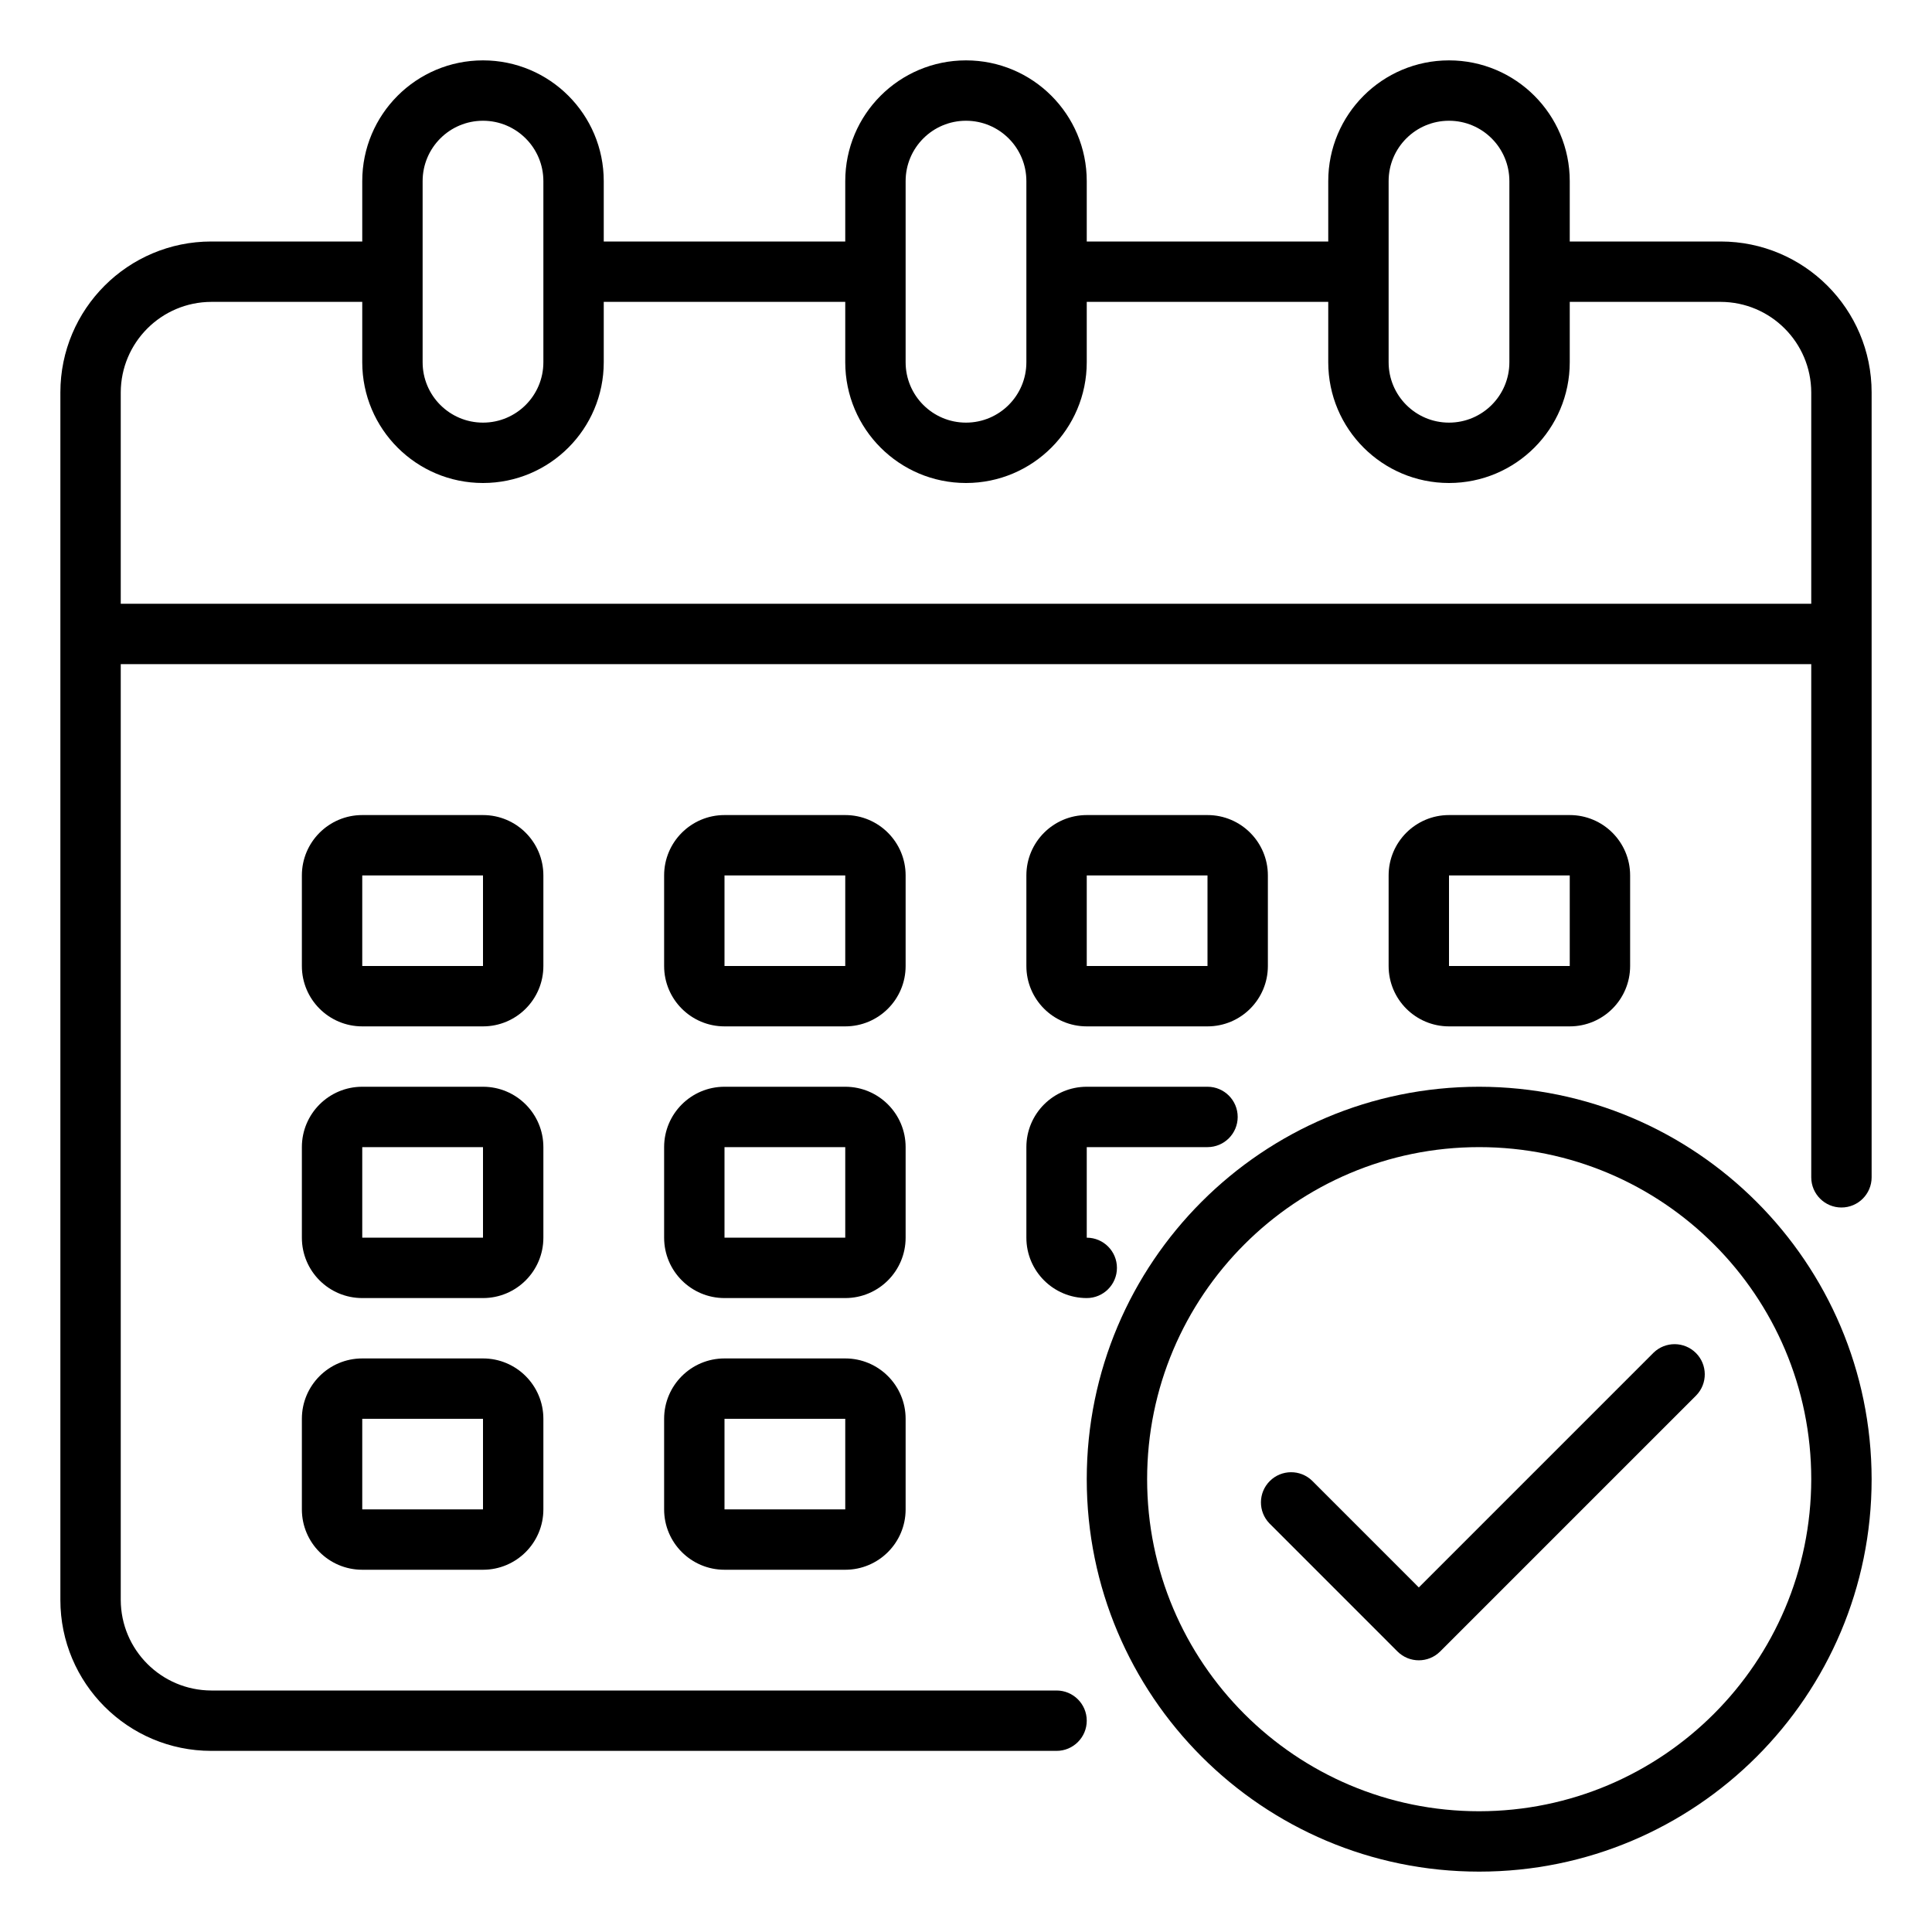
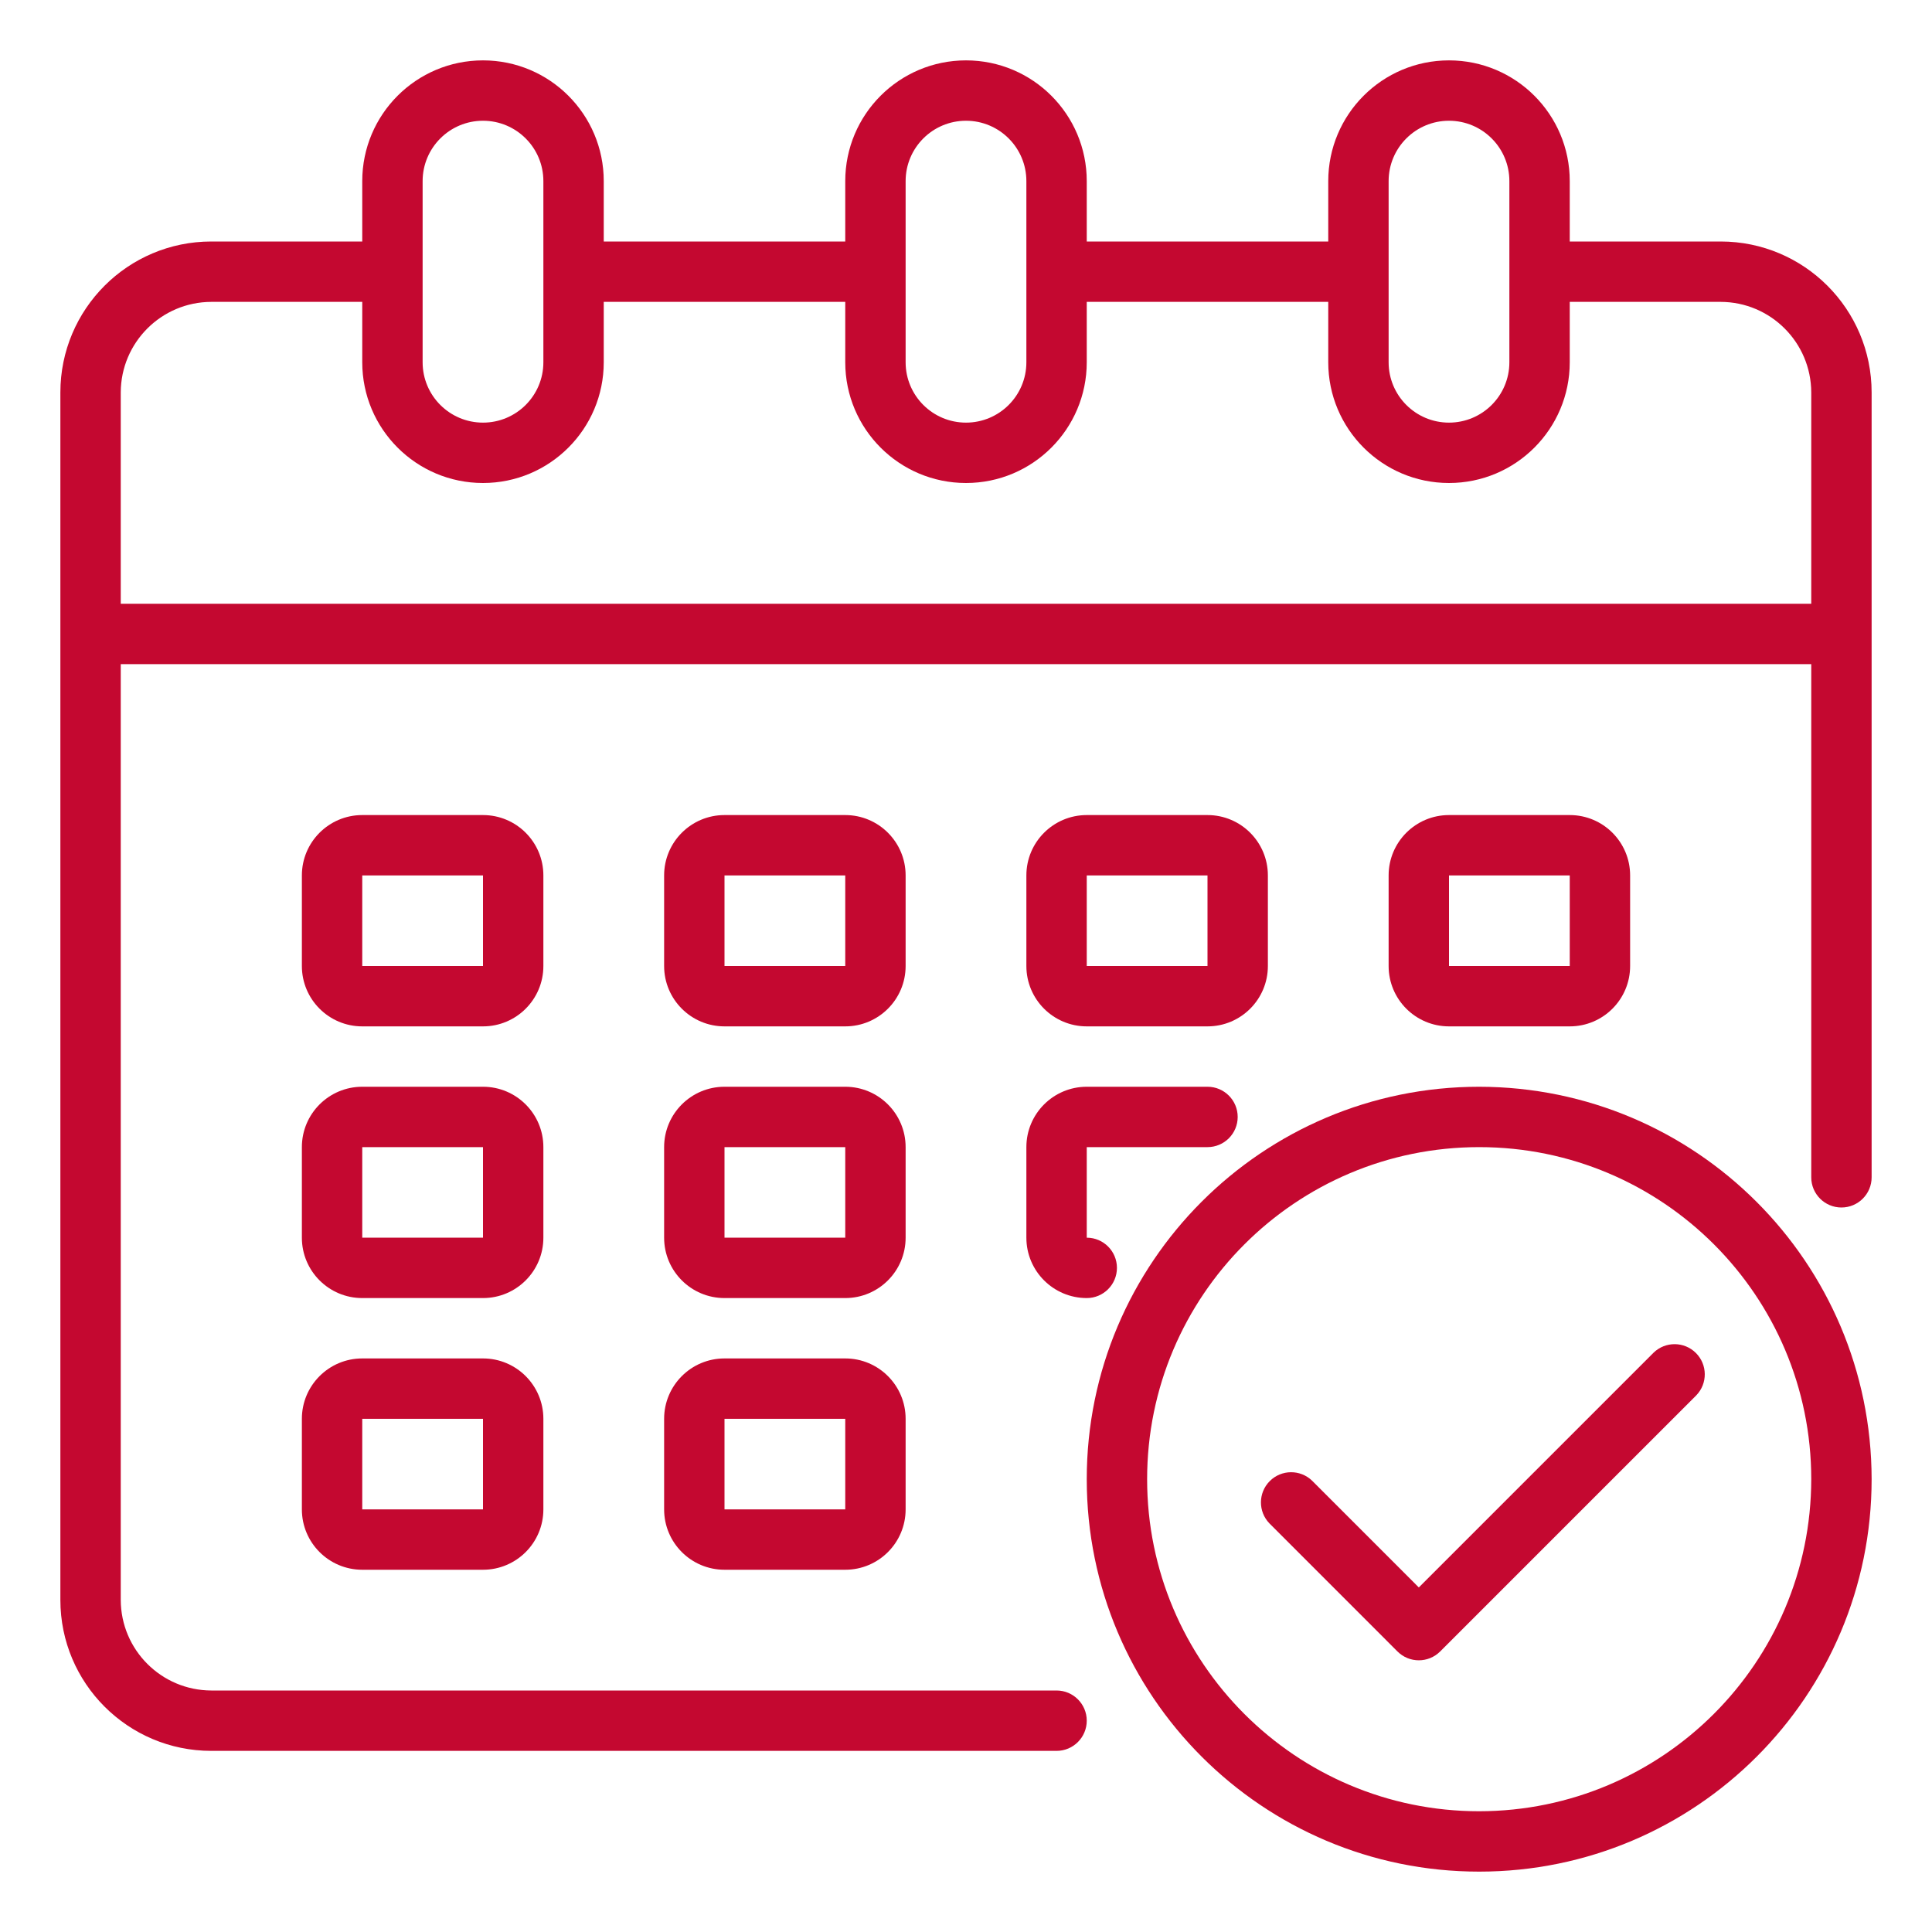
- <svg xmlns="http://www.w3.org/2000/svg" viewBox="0 0 64 64" width="512" height="512">
+ <svg xmlns="http://www.w3.org/2000/svg" viewBox="0 0 64 64" width="512" height="512" fill="#C40830">
  <g id="Calendar">
    <path d="M57,8H52V6a4,4,0,0,0-8,0V8H36V6a4,4,0,0,0-8,0V8H20V6a4,4,0,0,0-8,0V8H7a5,5,0,0,0-5,5V53a5,5,0,0,0,5,5H35a1,1,0,0,0,0-2H7a3.009,3.009,0,0,1-3-3V22H60V39a1,1,0,0,0,2,0V13A5,5,0,0,0,57,8ZM46,6a2,2,0,0,1,4,0v6a2,2,0,0,1-4,0ZM30,6a2,2,0,0,1,4,0v6a2,2,0,0,1-4,0ZM14,6a2,2,0,0,1,4,0v6a2,2,0,0,1-4,0ZM60,20H4V13a3.009,3.009,0,0,1,3-3h5v2a4,4,0,0,0,8,0V10h8v2a4,4,0,0,0,8,0V10h8v2a4,4,0,0,0,8,0V10h5a3.009,3.009,0,0,1,3,3Z" />
    <path d="M30,29a2,2,0,0,0-2-2H24a2,2,0,0,0-2,2v3a2,2,0,0,0,2,2h4a2,2,0,0,0,2-2Zm-6,3V29h4v3Z" />
    <path d="M18,29a2,2,0,0,0-2-2H12a2,2,0,0,0-2,2v3a2,2,0,0,0,2,2h4a2,2,0,0,0,2-2Zm-6,3V29h4v3Z" />
    <path d="M52,34a2,2,0,0,0,2-2V29a2,2,0,0,0-2-2H48a2,2,0,0,0-2,2v3a2,2,0,0,0,2,2Zm-4-5h4v3H48Z" />
    <path d="M30,38a2,2,0,0,0-2-2H24a2,2,0,0,0-2,2v3a2,2,0,0,0,2,2h4a2,2,0,0,0,2-2Zm-6,3V38h4v3Z" />
    <path d="M18,38a2,2,0,0,0-2-2H12a2,2,0,0,0-2,2v3a2,2,0,0,0,2,2h4a2,2,0,0,0,2-2Zm-6,3V38h4v3Z" />
    <path d="M28,45H24a2,2,0,0,0-2,2v3a2,2,0,0,0,2,2h4a2,2,0,0,0,2-2V47A2,2,0,0,0,28,45Zm-4,5V47h4v3Z" />
    <path d="M36,34h4a2,2,0,0,0,2-2V29a2,2,0,0,0-2-2H36a2,2,0,0,0-2,2v3A2,2,0,0,0,36,34Zm0-5h4v3H36Z" />
    <path d="M34,41a2,2,0,0,0,2,2,1,1,0,0,0,0-2V38h4a1,1,0,0,0,0-2H36a2,2,0,0,0-2,2Z" />
    <path d="M16,45H12a2,2,0,0,0-2,2v3a2,2,0,0,0,2,2h4a2,2,0,0,0,2-2V47A2,2,0,0,0,16,45Zm-4,5V47h4v3Z" />
    <path d="M49,36A13,13,0,1,0,62,49,13.015,13.015,0,0,0,49,36Zm0,24A11,11,0,1,1,60,49,11.013,11.013,0,0,1,49,60Z" />
    <path d="M54.778,44.808,47,52.586,43.465,49.05a1,1,0,0,0-1.414,1.414l4.242,4.243a1,1,0,0,0,1.414,0l8.485-8.485a1,1,0,0,0-1.414-1.414Z" />
  </g>
</svg>
